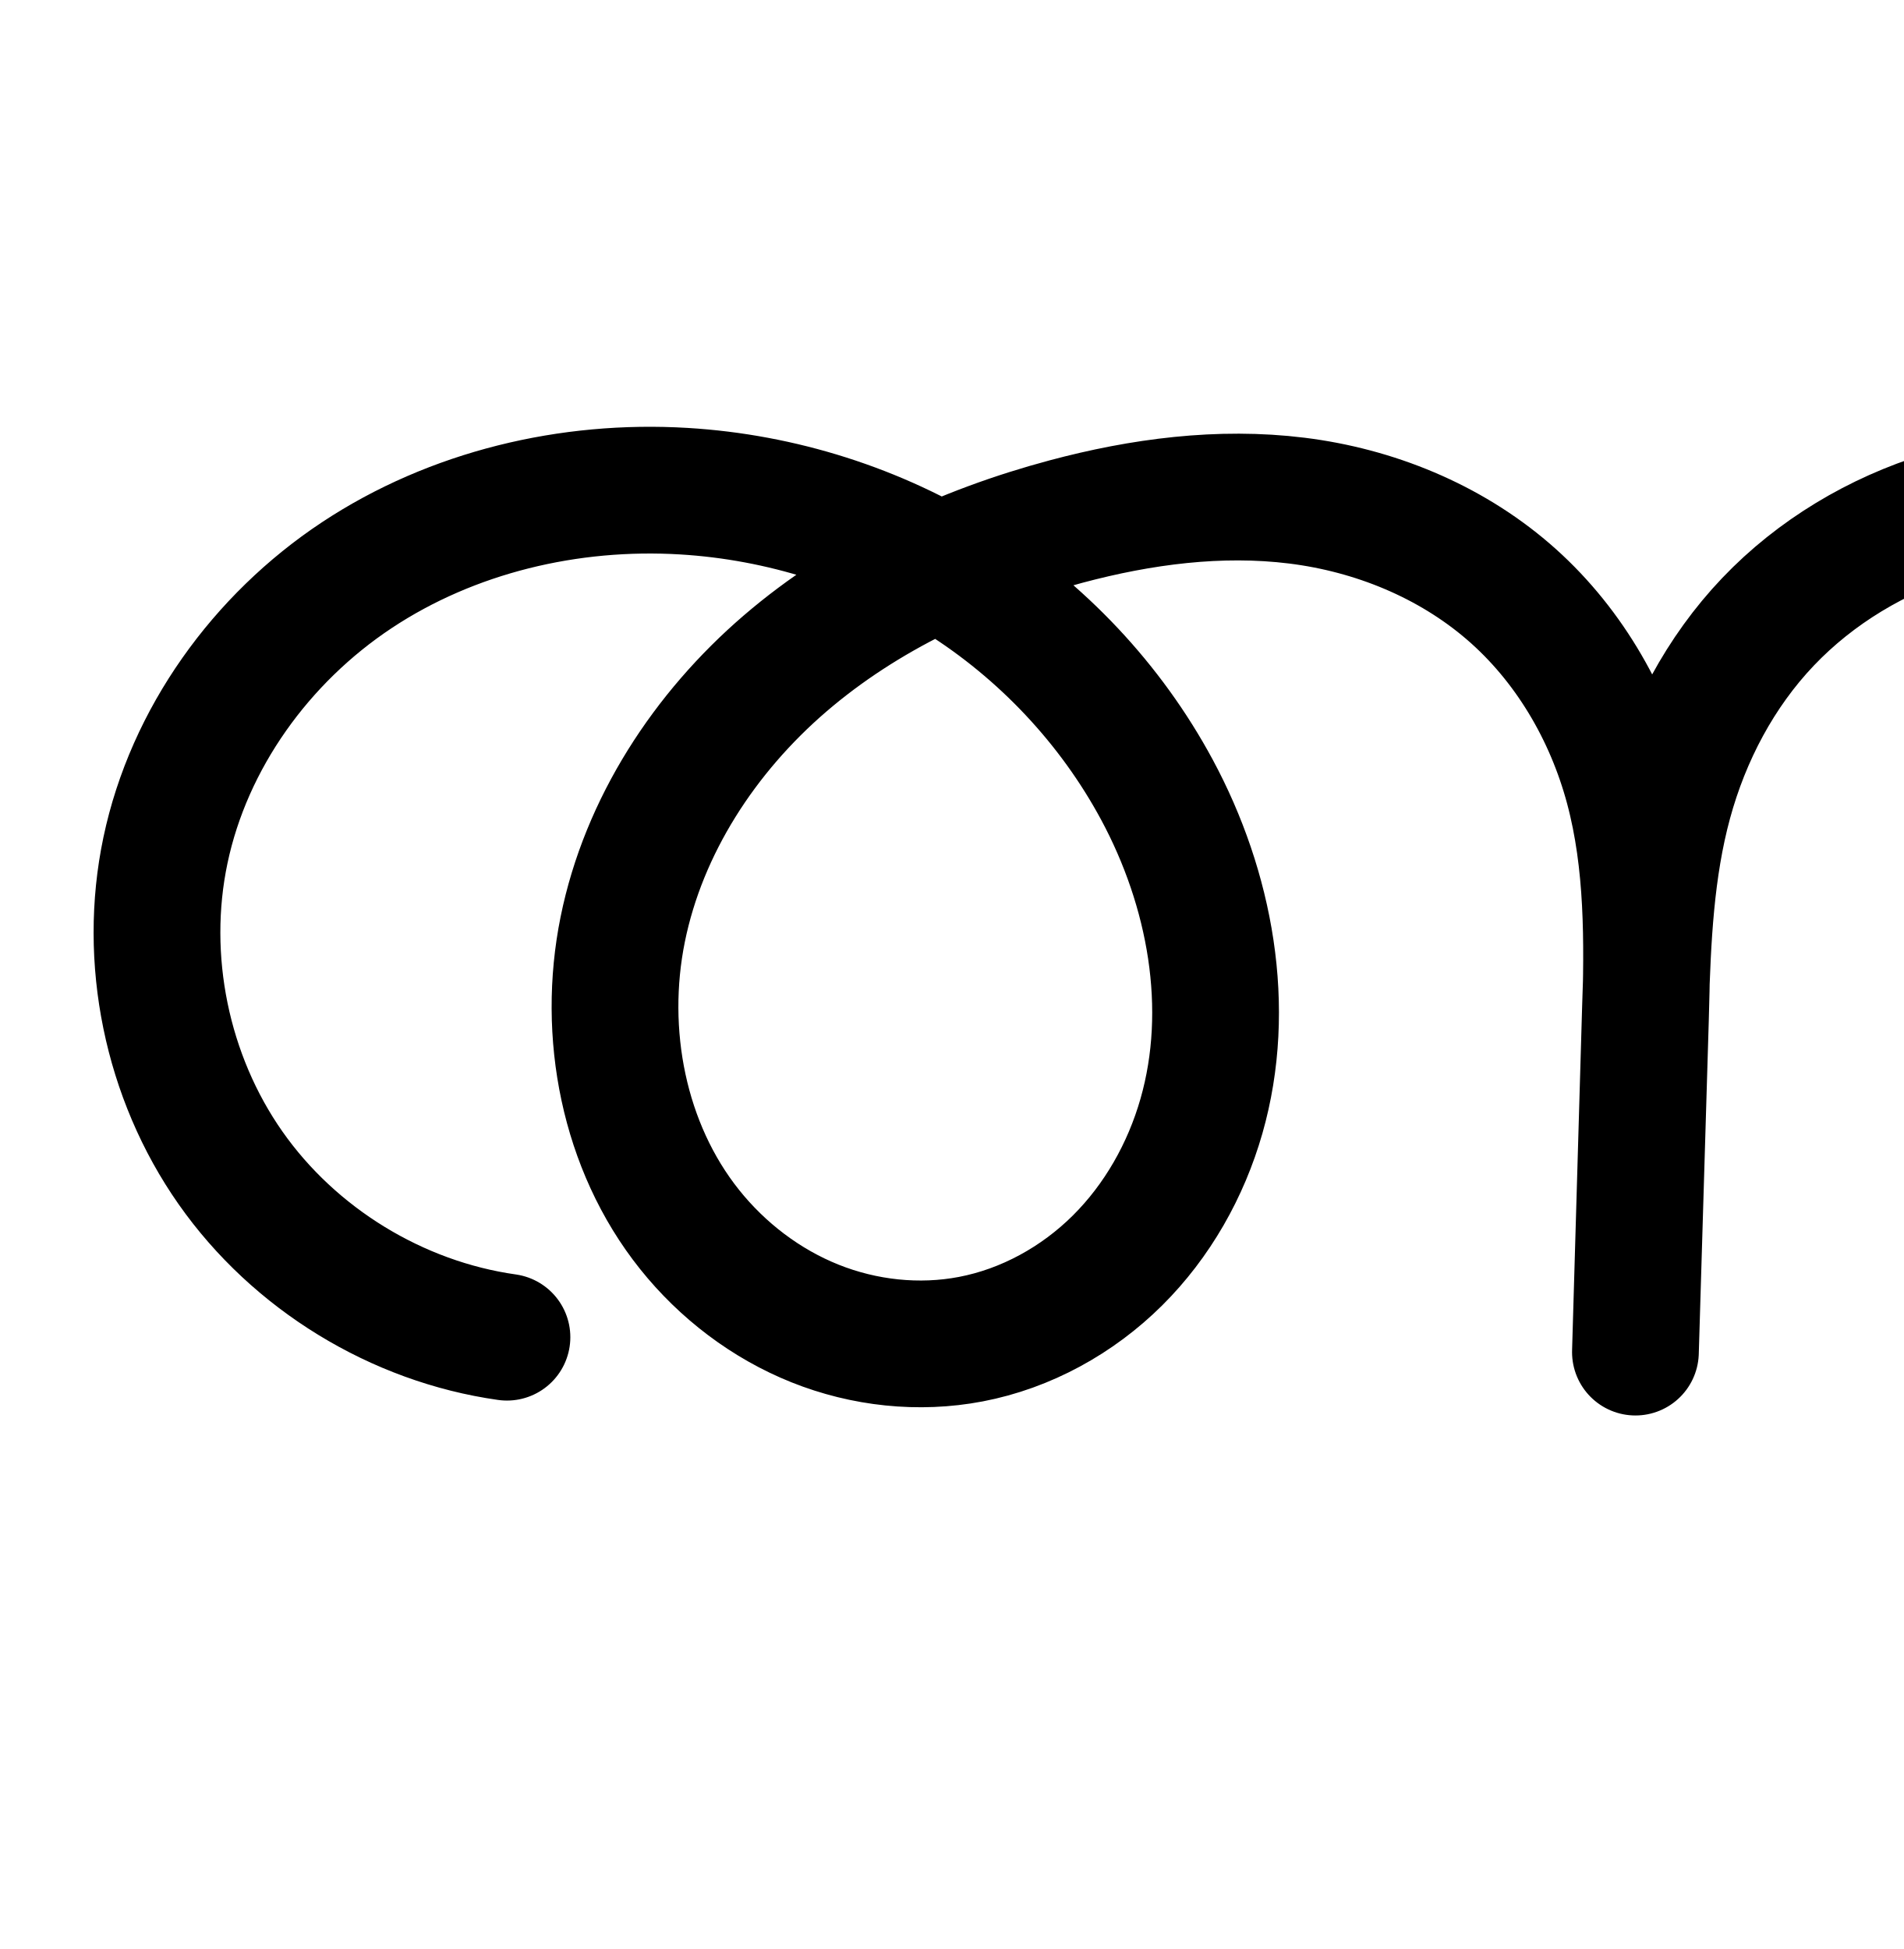
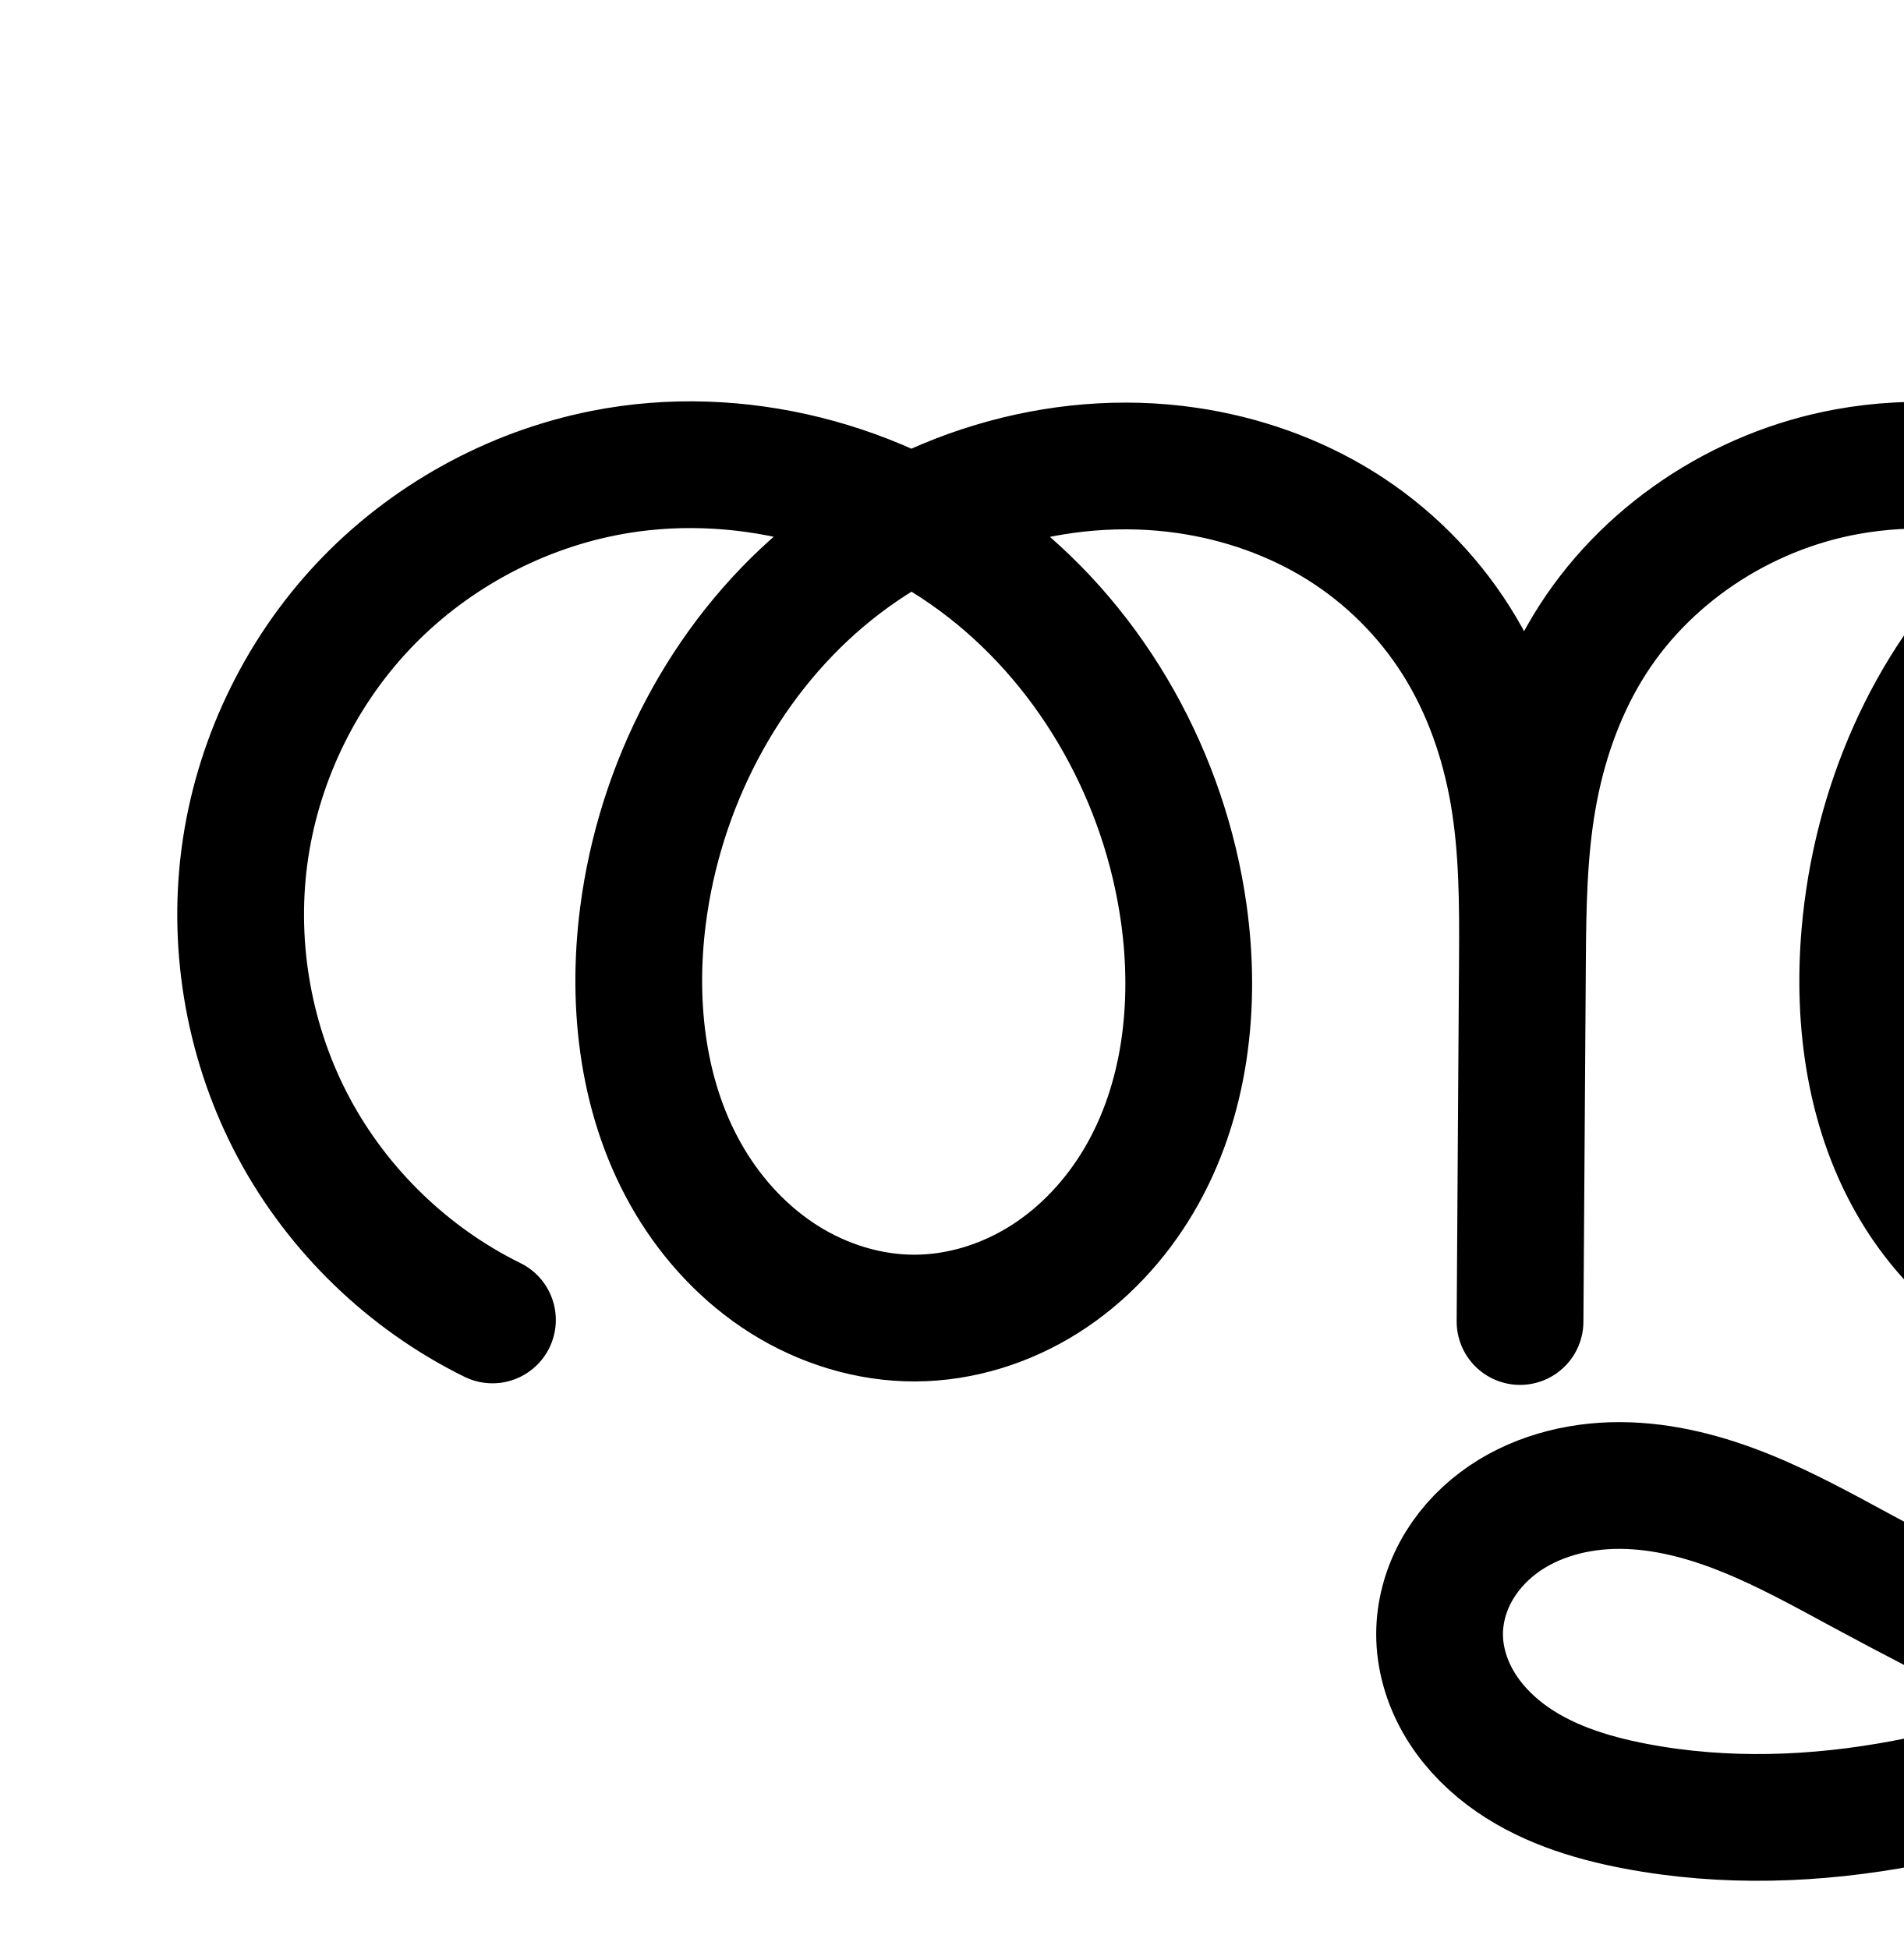
<svg xmlns="http://www.w3.org/2000/svg" width="2000" height="2048" id="svg2992" version="1.1">
  <defs id="defs5498">
    </defs>
  <g id="layer1" transform="translate(0,1048)">
-     <path id="path4139-1-0-4-2-2-4-5-1" d="m 2908.331,781.923 c -93.515,-84.771 -206.778,-147.618 -328.193,-182.108 -51.069,-14.507 -105.109,-24.066 -157.149,-13.569 -26.02,5.249 -51.201,15.59 -72.351,31.63 -21.15,16.04 -38.134,37.924 -46.758,63.028 -9.164,26.676 -8.608,56.298 -0.11,83.193 8.499,26.895 24.698,51.076 45.142,70.508 40.888,38.864 97.007,58.011 152.807,66.296 127.821,18.977 260.214,-14.449 372.086,-79.125 111.872,-64.676 204.416,-159.083 280.213,-263.741 76.658,-105.847 137.898,-224.363 167.177,-351.731 29.279,-127.368 25.313,-264.07 -23.415,-385.337 -36.461,-90.74 -97.533,-171.378 -174.667,-231.489 -77.134,-60.111 -170.108,-99.597 -266.848,-113.897 -96.74,-14.3 -197.024,-3.438 -288.649,30.737 -91.625,34.175 -174.426,91.542 -239.02,164.963 -52.314,59.463 -92.925,129.788 -114.176,206.083 -21.251,76.295 -22.694,158.593 -0.052,234.487 22.641,75.894 69.899,144.91 134.923,190.125 65.024,45.215 147.775,65.526 225.732,51.552 58.609,-10.505 113.37,-39.888 156.067,-81.388 42.697,-41.501 73.405,-94.813 89.997,-151.998 33.184,-114.369 8.913,-240.776 -50.487,-343.989 -51.562,-89.593 -128.572,-163.768 -218.125,-215.399 -89.553,-51.631 -191.343,-80.98 -294.406,-88.944 -72.586,-5.609 -146.537,-0.542 -216.09,20.962 -69.554,21.504 -134.144,59.888 -184.353,112.606 -50.209,52.718 -85.142,119.089 -104.232,189.344 -19.09,70.254 -22.393,143.693 -24.52,216.464 L 1718.303,372.787 1728.802,22.878 c 2.451,-81.687 3.2,-164.612 -17.931,-243.557 -21.131,-78.945 -64.348,-152.489 -126.289,-205.801 -61.941,-53.312 -140.866,-85.393 -221.969,-95.455 -81.102,-10.062 -163.697,0.899 -242.645,22.016 -107.368,28.719 -210.803,76.673 -295.093,149.114 -84.29,72.442 -148.545,170.481 -170.605,279.412 -22.06,108.931 0.817,228.343 70.155,315.204 34.669,43.431 80.315,78.252 131.908,98.901 51.592,20.649 109.058,26.914 163.641,16.482 58.103,-11.104 112.13,-40.975 154.102,-82.659 41.972,-41.684 71.986,-94.873 88.248,-151.748 32.524,-113.75 9.305,-238.795 -46.773,-342.969 -48.489,-90.075 -120.988,-166.968 -207.635,-221.346 -86.647,-54.378 -187.209,-86.191 -289.321,-92.342 -120.167,-7.239 -243.408,21.797 -343.753,88.305 -100.345,66.509 -176.23,171.284 -201.018,289.09 -24.045,114.27 1.325,238.071 68.378,333.673 67.053,95.602 174.814,161.616 290.443,177.923" style="fill:none;fill-rule:evenodd;stroke:#000000;stroke-width:133.174;stroke-linecap:round;stroke-linejoin:round;stroke-miterlimit:4;stroke-dasharray:none;stroke-opacity:1" />
-     <path style="color:#000000;font-style:normal;font-variant:normal;font-weight:normal;font-stretch:normal;font-size:medium;line-height:normal;font-family:sans-serif;text-indent:0;text-align:start;text-decoration:none;text-decoration-line:none;text-decoration-style:solid;text-decoration-color:#000000;letter-spacing:normal;word-spacing:normal;text-transform:none;direction:ltr;block-progression:tb;writing-mode:lr-tb;baseline-shift:baseline;text-anchor:start;white-space:normal;clip-rule:nonzero;display:inline;overflow:visible;visibility:visible;opacity:1;isolation:auto;mix-blend-mode:normal;color-interpolation:sRGB;color-interpolation-filters:linearRGB;solid-color:#000000;solid-opacity:1;fill:#000000;fill-opacity:1;fill-rule:evenodd;stroke:none;stroke-width:133.174;stroke-linecap:round;stroke-linejoin:round;stroke-miterlimit:4;stroke-dasharray:none;stroke-dashoffset:0;stroke-opacity:1;color-rendering:auto;image-rendering:auto;shape-rendering:auto;text-rendering:auto;enable-background:accumulate" d="m 625.396,1325.48 c -117.284,1.741 -234.739,34.391 -334.344,100.408 -114.303,75.76 -200.602,194.065 -229.391,330.881 -27.983,132.989 0.987,274.358 79.023,385.621 78.037,111.263 201.091,186.643 335.66,205.621 a 66.594,66.594 0 1 0 18.598,-131.869 c -96.687,-13.636 -189.158,-70.283 -245.227,-150.225 -56.069,-79.941 -77.84,-186.175 -57.734,-281.727 20.788,-98.795 86.259,-190.039 172.646,-247.297 86.857,-57.569 196.189,-83.774 302.961,-77.342 41.254,2.485 82.303,9.758 122.037,21.414 -18.988,13.232 -37.413,27.436 -55.154,42.684 -94.126,80.895 -166.957,190.729 -192.467,316.695 -25.717,126.987 -0.069,265.428 83.377,369.963 41.621,52.14 96.217,93.968 159.207,119.178 63.114,25.26 133.008,33.038 200.883,20.066 72.254,-13.808 137.565,-50.207 188.523,-100.816 50.805,-50.457 86.149,-113.543 105.348,-180.689 38.373,-134.205 10.822,-275.835 -52.162,-392.836 -37.364,-69.409 -87.228,-131.463 -146.244,-183.154 3.091,-0.864 6.132,-1.865 9.234,-2.695 73.306,-19.608 147.486,-28.916 217.242,-20.262 69.178,8.583 135.974,36.16 186.728,79.844 50.599,43.55 87.466,105.532 105.404,172.549 a 66.594,66.594 0 0 0 0,0 c 16.525,61.739 17.804,131.23 16.062,204.58 -0.081,2.676 -0.219,5.459 -0.297,8.121 l -10.51,359.576 -0.059,1.973 0,0 -0,0.053 a 66.594,66.594 0 0 0 133.115,3.941 l 0,-0.051 0.016,-0.555 10.48,-349.303 c 0.21,-7.002 0.259,-14.316 0.441,-21.414 2.162,-68.443 6.079,-133.239 21.85,-191.277 16.483,-60.659 46.596,-117.206 88.193,-160.883 41.672,-43.755 96.498,-76.577 155.803,-94.912 59.649,-18.442 125.241,-23.294 191.291,-18.189 34.184,2.642 68.137,7.948 101.385,15.764 -27.096,22.393 -52.461,46.897 -75.721,73.336 -58.224,66.18 -104.031,144.969 -128.328,232.199 -24.363,87.468 -26.348,182.117 0.285,271.391 26.736,89.621 82.033,171.044 160.717,225.758 79.091,54.997 178.454,79.82 275.496,62.426 72.743,-13.039 138.891,-48.798 190.728,-99.183 51.693,-50.244 87.905,-113.528 107.537,-181.191 39.264,-135.324 10.486,-278.97 -56.727,-395.758 -43.785,-76.08 -103.328,-141.5 -172.596,-193.605 62.483,-14.333 127.72,-17.207 190.812,-7.881 85.304,12.609 167.831,47.692 235.654,100.547 67.802,52.838 121.854,124.261 153.812,203.795 42.738,106.362 46.961,229.642 20.307,345.592 -26.758,116.401 -83.524,227.225 -156.213,327.592 -51.327,70.871 -110.129,135.621 -176.451,188.227 -95.1,-78.867 -206.371,-137.659 -325.303,-171.443 -55.55,-15.78 -120.031,-28.601 -188.512,-14.787 -34.476,6.955 -68.976,20.756 -99.422,43.846 -30.71,23.29 -56.008,55.188 -69.496,94.451 -14.354,41.783 -13.107,85.394 -0.627,124.889 12.368,39.142 35.053,72.374 62.76,98.709 55.025,52.301 124.775,74.378 188.902,83.898 145.663,21.627 292.221,-16.251 415.193,-87.344 122.404,-70.765 221.073,-172.226 300.814,-282.33 80.626,-111.326 146.342,-237.535 178.143,-375.871 31.904,-138.786 28.192,-288.911 -26.523,-425.082 -40.964,-101.945 -109.057,-191.799 -195.524,-259.184 -86.446,-67.368 -189.865,-111.256 -298.041,-127.246 -108.15,-15.986 -219.454,-3.901 -321.656,34.219 -14.506,5.41 -28.772,11.391 -42.828,17.807 -76.07,-31.459 -156.933,-50.025 -238.318,-56.314 -79.121,-6.114 -161.43,-0.832 -240.889,23.734 -79.803,24.672 -154.159,68.617 -212.904,130.299 -29.152,30.609 -53.592,64.779 -73.5,101.168 -26.772,-51.66 -62.828,-98.789 -107.887,-137.57 -73.127,-62.939 -164.181,-99.527 -257.207,-111.068 -92.448,-11.47 -183.459,1.145 -268.051,23.771 -38.217,10.222 -76.162,22.818 -113.264,37.961 -82.937,-41.908 -174.183,-66.468 -266.898,-72.053 -16.695,-1.006 -33.446,-1.387 -50.201,-1.139 z m 1832.254,209.816 c 4.895,2.633 9.755,5.327 14.564,8.1 79.956,46.098 148.48,112.404 193.67,190.926 51.588,89.638 71.353,198.807 44.25,292.221 -13.551,46.705 -38.756,90.048 -72.457,122.805 -33.556,32.616 -76.931,55.622 -121.406,63.594 -58.873,10.553 -125.011,-5.244 -175.969,-40.678 -51.365,-35.717 -90.582,-92.324 -109.129,-154.492 -18.65,-62.515 -17.75,-132.462 0.389,-197.584 18.205,-65.36 53.619,-127.221 100.023,-179.967 36.193,-41.138 79.014,-76.683 126.064,-104.924 z m -1522.039,13.098 c 72.425,47.818 133.346,113.852 174.307,189.941 49.173,91.345 68.058,199.807 41.383,293.102 -13.325,46.604 -38.01,89.895 -71.148,122.807 -32.985,32.759 -75.728,56.102 -119.68,64.502 -41.291,7.891 -86.328,3.139 -126.398,-12.898 -40.195,-16.087 -76.895,-43.902 -104.611,-78.623 -55.23,-69.188 -75.335,-169.57 -56.932,-260.445 18.61,-91.896 74.29,-178.141 148.744,-242.129 34.455,-29.612 73.036,-54.913 114.336,-76.256 z M 2417.275,2573.512 c 29.465,-0.638 62.726,5.385 97.666,15.311 87.052,24.729 169.768,65.559 242.736,119.307 -92.346,45.29 -195.976,66.295 -293.182,51.863 -47.473,-7.048 -89.96,-23.268 -116.711,-48.695 -13.182,-12.529 -22.895,-27.659 -27.523,-42.307 -4.517,-14.296 -4.382,-29.927 -0.408,-41.496 3.76,-10.945 12.429,-22.817 24.02,-31.607 11.854,-8.99 27.716,-15.869 45.281,-19.412 8.9,-1.795 18.299,-2.75 28.121,-2.963 z" id="path4139-1-0-4-2-2-4-5-1-2" />
+     <path style="fill:none;fill-rule:evenodd;stroke:#000000;stroke-width:133.174;stroke-linecap:round;stroke-linejoin:round;stroke-miterlimit:4;stroke-dasharray:none;stroke-opacity:1" d="M 2273.972,760.796 C 2166.692,711.844 2061.051,659.299 1957.287,603.279 c -40.091,-21.645 -80.017,-43.863 -122.236,-60.991 -42.219,-17.128 -87.084,-29.128 -132.644,-29.345 -45.56,-0.217 -91.984,12.004 -128.339,39.465 -18.178,13.73 -33.657,31.145 -44.507,51.175 -10.85,20.031 -17.002,42.686 -17.03,65.466 -0.03,24.845 7.22,49.483 19.524,71.067 12.305,21.584 29.555,40.167 49.352,55.179 39.595,30.023 88.402,45.463 137.224,54.715 187.524,35.536 382.073,-13.734 555.877,-92.603 165.581,-75.137 320.829,-179.188 435.579,-320.238 114.75,-141.05 186.447,-321.513 176.729,-503.084 -6.137,-114.662 -45.337,-228.565 -117.632,-317.775 -72.295,-89.21 -178.486,-152.127 -292.613,-164.79 -130.412,-14.47 -264.39,38.003 -357.996,129.952 -93.606,91.949 -147.753,220.354 -159.238,351.063 -8.148,92.736 5.198,189.752 53.439,269.371 24.121,39.809 56.779,74.701 96.126,99.568 39.347,24.868 85.448,39.48 131.994,39.654 47.322,0.176 94.289,-14.586 134.231,-39.964 39.941,-25.379 72.923,-61.127 96.969,-101.884 48.092,-81.516 59.668,-180.657 48.678,-274.661 -16.283,-139.281 -82.127,-273.864 -188.441,-365.307 -106.314,-91.443 -253.328,-136.643 -391.33,-111.746 -111.547,20.124 -214.297,88.058 -272.896,185.082 -29.3,48.512 -47.819,103.108 -57.509,158.947 -9.689,55.839 -10.582,112.783 -10.966,169.456 l -2.568,379.601 2.498,-381.909 c 0.377,-57.622 0.18,-115.566 -9.573,-172.358 -9.753,-56.792 -29.105,-112.242 -59.845,-160.981 -30.74,-48.739 -72.62,-90.388 -121.507,-120.892 -48.887,-30.504 -104.45,-49.886 -161.468,-58.211 -135.642,-19.806 -278.015,24.618 -382.681,113.139 -104.666,88.522 -171.447,218.762 -188.921,354.724 -12.279,95.541 -0.119,196.636 49.314,279.312 24.716,41.338 58.532,77.482 99.31,103.11 40.779,25.628 88.575,40.504 136.738,40.438 48.296,-0.066 96.181,-15.158 136.954,-41.044 40.773,-25.886 74.487,-62.326 98.993,-103.944 49.011,-83.234 60.305,-184.793 46.85,-280.443 -19.877,-141.299 -93.649,-275.392 -206.1,-363.227 -112.452,-87.835 -263.016,-126.97 -402.996,-99.291 -96.412,19.064 -186.472,69.011 -253.698,140.701 -67.226,71.69 -111.288,164.77 -124.123,262.207 -12.835,97.437 5.62,198.753 51.988,285.406 46.368,86.653 120.421,158.218 208.608,201.598" id="path4139-1-0-4-2-2-4-3-2" />
+     <path style="color:#000000;font-style:normal;font-variant:normal;font-weight:normal;font-stretch:normal;font-size:medium;line-height:normal;font-family:sans-serif;text-indent:0;text-align:start;text-decoration:none;text-decoration-line:none;text-decoration-style:solid;text-decoration-color:#000000;letter-spacing:normal;word-spacing:normal;text-transform:none;direction:ltr;block-progression:tb;writing-mode:lr-tb;baseline-shift:baseline;text-anchor:start;white-space:normal;clip-rule:nonzero;display:inline;overflow:visible;visibility:visible;opacity:1;isolation:auto;mix-blend-mode:normal;color-interpolation:sRGB;color-interpolation-filters:linearRGB;solid-color:#000000;solid-opacity:1;fill:#000000;fill-opacity:1;fill-rule:evenodd;stroke:none;stroke-width:133.174;stroke-linecap:round;stroke-linejoin:round;stroke-miterlimit:4;stroke-dasharray:none;stroke-dashoffset:0;stroke-opacity:1;color-rendering:auto;image-rendering:auto;shape-rendering:auto;text-rendering:auto;enable-background:accumulate" d="m 610.775,1109.967 c -30.358,0.748 -60.757,4.032 -90.871,9.986 -110.383,21.826 -212.386,78.397 -289.354,160.475 -76.967,82.078 -126.871,187.502 -141.566,299.059 -14.695,111.556 6.208,226.308 59.295,325.518 53.087,99.209 136.96,180.267 237.926,229.934 a 66.594,66.594 0 1 0 58.783,-119.5 c -75.408,-37.094 -139.64,-99.167 -179.289,-173.264 -39.649,-74.096 -55.657,-161.977 -44.682,-245.295 10.975,-83.318 49.193,-164.054 106.678,-225.356 57.484,-61.301 135.602,-104.624 218.043,-120.926 53.893,-10.656 110.438,-9.455 165.23,1.953 -113.424,99.94 -184.221,241.231 -203.254,389.326 -13.744,106.944 -1.027,222.901 58.207,321.969 a 66.594,66.594 0 0 0 0,0 c 29.671,49.624 70.411,93.504 121.029,125.316 50.797,31.925 110.325,50.731 172.26,50.646 62.108,-0.085 121.751,-19.163 172.553,-51.416 50.623,-32.139 91.25,-76.388 120.682,-126.371 58.758,-99.787 70.487,-216.327 55.41,-323.506 -20.756,-147.547 -93.273,-287.177 -206.326,-385.94 44.517,-8.863 90.079,-10.633 134.209,-4.189 48.519,7.085 95.43,23.6 135.84,48.814 40.283,25.136 75.123,59.789 100.436,99.924 25.31,40.13 42.051,87.292 50.541,136.728 8.5,49.492 8.987,103.474 8.613,160.652 l -2.494,381.438 -0,0.455 0,0.016 a 66.594,66.594 0 0 0 133.17,0.887 l 0,-0.016 0,0 0.055,-8.211 2.512,-371.375 c 0.381,-56.275 1.485,-109.516 9.988,-158.522 8.496,-48.961 24.611,-95.69 48.9,-135.906 47.903,-79.313 134.91,-137.234 227.721,-153.978 45.547,-8.217 93.008,-7.089 139.42,1.928 -6.938,6.142 -13.723,12.455 -20.332,18.947 -106.557,104.671 -166.159,247.638 -178.908,392.738 -9.058,103.085 4.976,214.238 62.82,309.705 28.989,47.844 68.443,90.344 117.502,121.35 49.245,31.123 107.002,49.728 167.32,49.953 61.334,0.229 120.17,-18.567 170.19,-50.35 49.826,-31.659 89.68,-75.218 118.607,-124.25 57.722,-97.838 69.708,-211.505 57.465,-316.228 -17.533,-149.968 -86.209,-294.705 -199.867,-397.83 27.444,-3.784 55.073,-4.364 82.186,-1.355 94.598,10.496 186.367,64.205 248.223,140.533 62.253,76.818 97.419,177.509 102.873,279.41 8.658,161.766 -56.118,327.489 -161.891,457.504 -101.017,124.169 -238.208,219.589 -387.836,290.603 -95.261,-44.225 -189.261,-91.172 -281.678,-141.066 -39.591,-21.375 -81.581,-44.928 -128.836,-64.1 -47.407,-19.233 -100.315,-33.957 -157.359,-34.228 -57.683,-0.275 -118.264,14.753 -168.791,52.918 -25.278,19.093 -47.137,43.453 -62.922,72.594 -15.844,29.251 -25.026,62.385 -25.068,97.1 -0.046,37.852 10.735,73.377 28.264,104.125 17.422,30.561 40.93,55.515 66.969,75.26 51.829,39.3 110.898,56.817 165.059,67.08 198.791,37.67 398.19,-11.095 574.373,-87.973 a 66.594,66.594 0 0 0 40.309,-18.232 c 165.442,-77.559 322.152,-184.165 440.824,-330.037 123.727,-152.085 202.346,-347.289 191.568,-548.666 -6.82,-127.424 -50.055,-254.536 -132.393,-356.139 -82.734,-102.092 -203.348,-174.219 -337.002,-189.049 -84.291,-9.352 -168.216,4.866 -244.565,37.059 -96.196,-43.209 -204.344,-59.453 -310.168,-40.361 -130.282,23.505 -248.775,101.452 -318.072,216.188 -3.425,5.671 -6.619,11.438 -9.781,17.217 -4.688,-8.632 -9.579,-17.181 -14.863,-25.559 -36.167,-57.344 -85.088,-105.989 -142.578,-141.861 -57.364,-35.794 -121.579,-58.043 -187.098,-67.609 -102.374,-14.948 -206.239,1.662 -299.215,43.061 -76.752,-34.143 -160.68,-51.782 -244.99,-49.705 z m 1525.613,198.885 c 17.824,11.146 34.855,23.501 50.715,37.142 92.131,79.244 151.271,198.924 165.725,322.557 9.737,83.285 -1.429,167.903 -39.891,233.096 -19.164,32.483 -45.273,60.419 -75.33,79.518 -29.863,18.975 -64.961,29.702 -98.272,29.578 -32.774,-0.122 -67.219,-10.743 -96.668,-29.355 l 0,0 c -29.635,-18.73 -55.499,-46.012 -74.752,-77.787 -38.639,-63.77 -51.296,-146.65 -44.057,-229.037 10.22,-116.318 58.913,-230.161 139.568,-309.389 21.894,-21.507 46.562,-40.363 72.961,-56.324 z m -1280.391,1.228 c 13.444,8.291 26.429,17.276 38.83,26.963 97.676,76.294 163.63,195.48 181.15,320.027 11.834,84.122 0.973,170.7 -38.291,237.381 -19.579,33.252 -46.38,61.882 -77.303,81.514 -30.744,19.518 -66.872,30.625 -101.355,30.672 -34.392,0.047 -70.455,-10.896 -101.215,-30.229 -30.939,-19.444 -57.83,-47.853 -77.592,-80.904 -39.632,-66.283 -51.233,-152.514 -40.42,-236.652 15.425,-120.02 75.134,-235.625 165.875,-312.369 15.782,-13.348 32.67,-25.461 50.32,-36.402 z m 744.283,1005.65 c 34.076,0.162 70.898,9.44 107.928,24.463 37.182,15.085 75.044,35.966 115.635,57.881 58.064,31.348 116.763,61.509 175.947,90.688 -123.387,38.584 -250.369,54.803 -370.57,32.025 -43.482,-8.24 -82.029,-21.604 -109.389,-42.35 -13.555,-10.279 -24.551,-22.49 -31.738,-35.098 -7.08,-12.42 -10.797,-26.17 -10.783,-38.008 l 0,-0 c 0.014,-10.845 3.135,-23.02 8.99,-33.83 5.915,-10.921 15.014,-21.39 26.092,-29.758 22.183,-16.756 54.451,-26.171 87.889,-26.012 z" id="path4139-1-0-4-2-2-4-3-2-3" />
  </g>
</svg>
